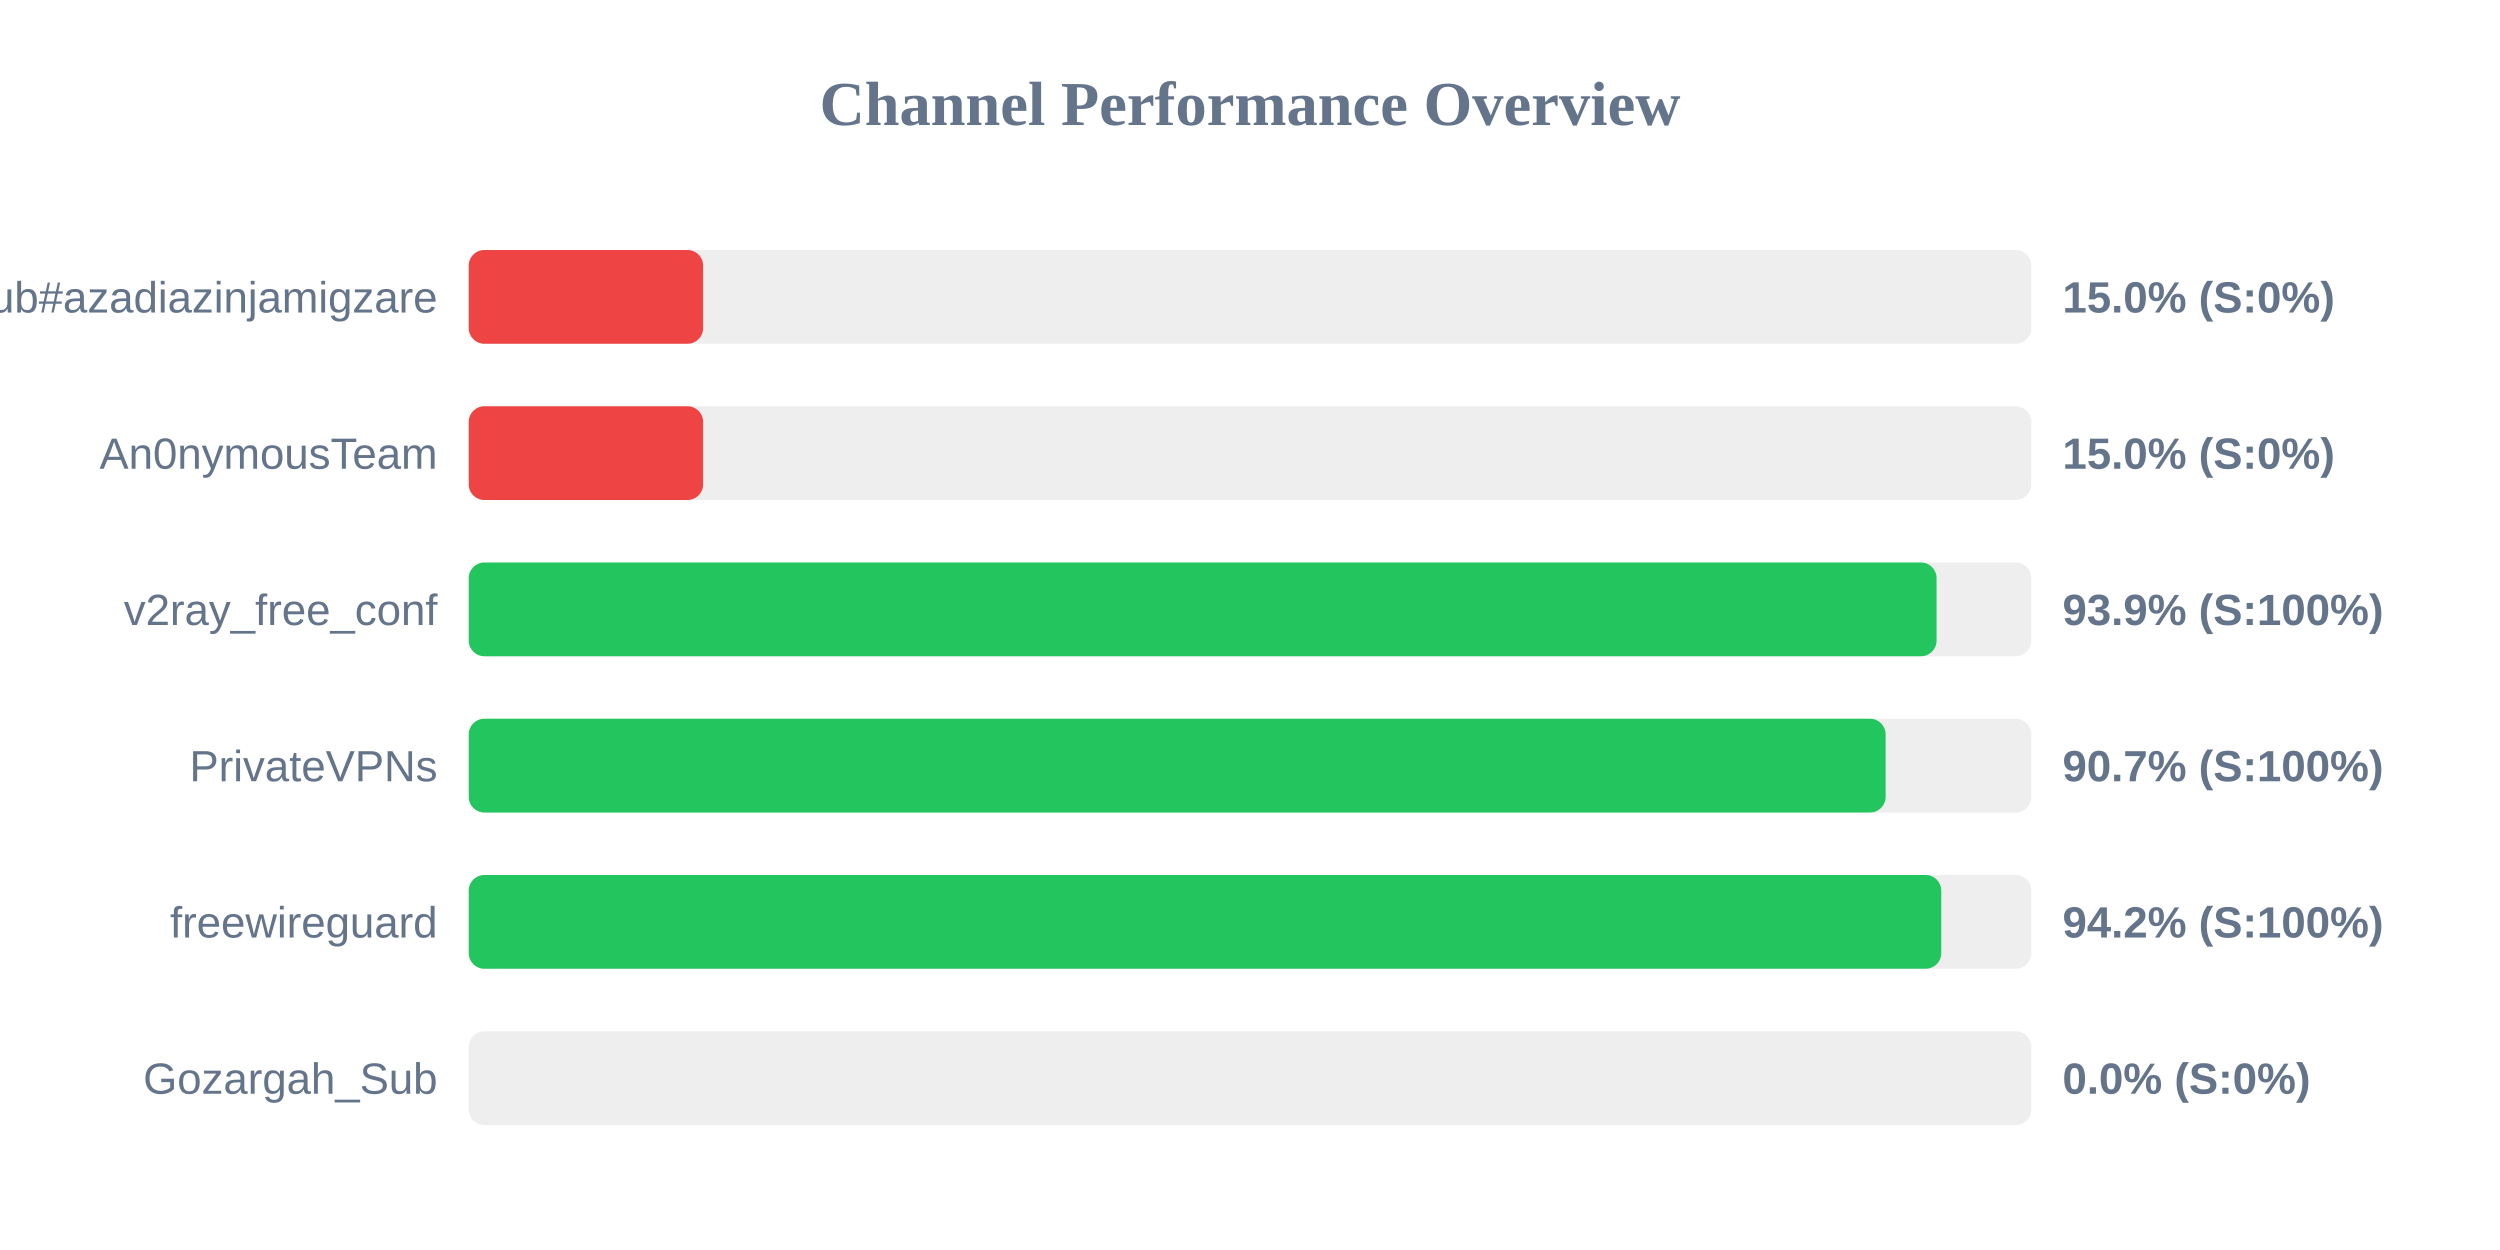
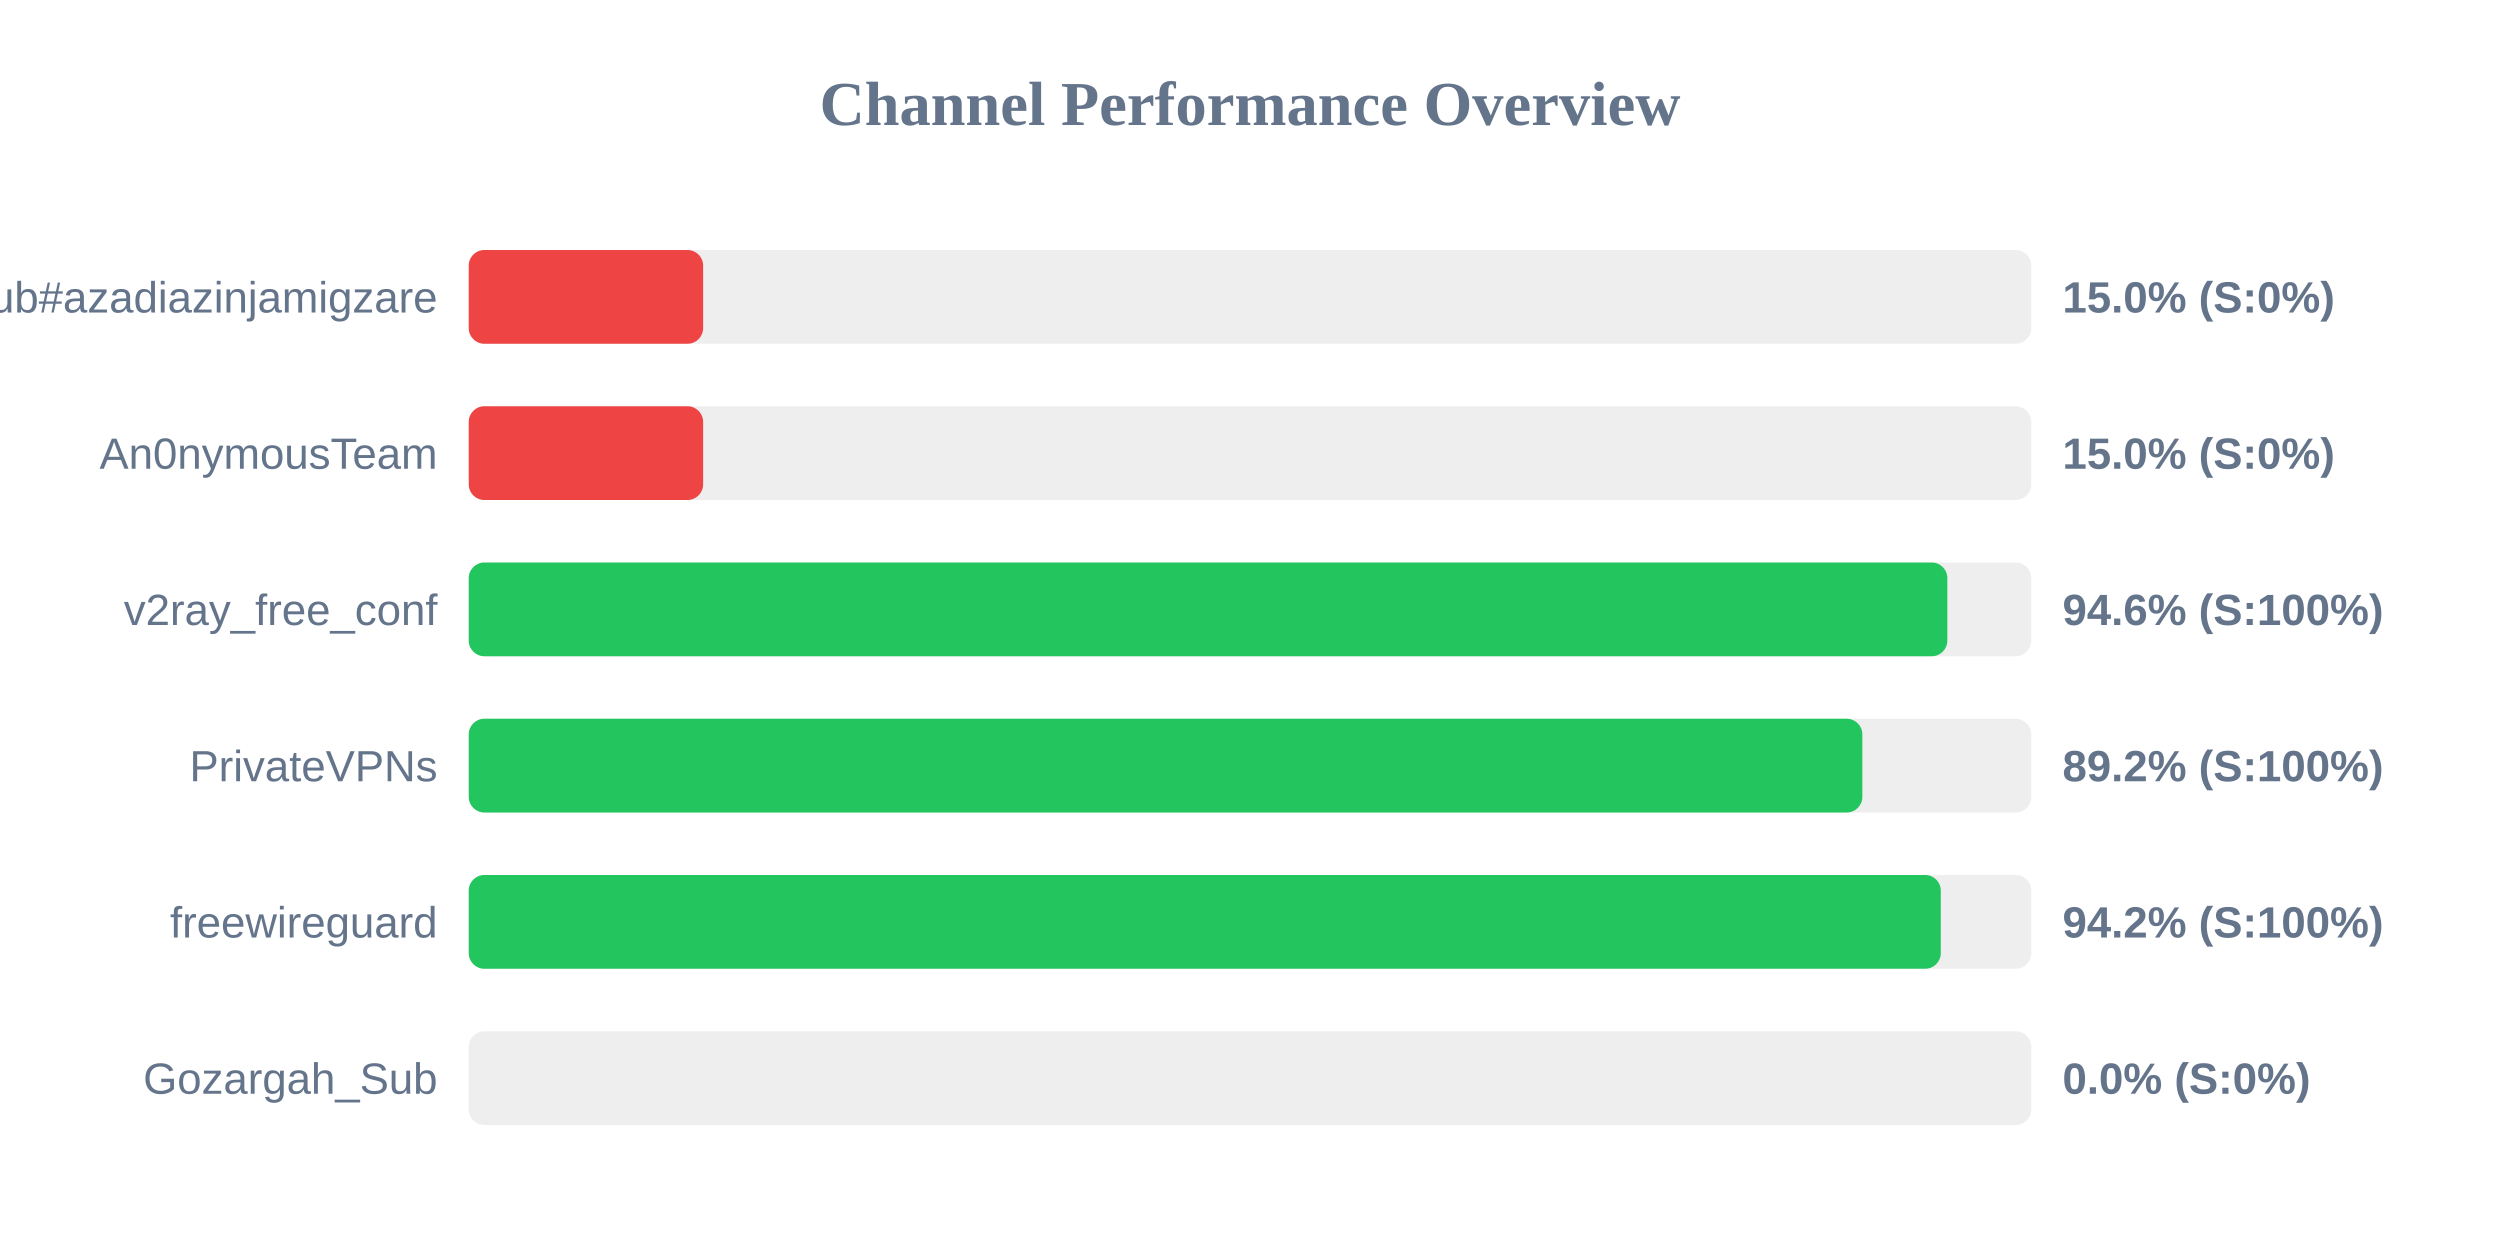
<svg xmlns="http://www.w3.org/2000/svg" width="800" height="400" version="1.1">
  <style>
        .row { font: 14px Arial; fill: #64748b; }
        .score { font: bold 14px Arial; fill: #64748b; }
    </style>
  <text x="400" y="40" text-anchor="middle" font-size="20px" font-weight="bold" fill="#64748b">Channel Performance Overview</text>
  <rect x="150" y="80" width="500" height="30" fill="#eee" rx="5" />
  <rect x="150" y="80" width="75.0" height="30" fill="#ef4444" rx="5" />
  <text x="140" y="100" text-anchor="end" class="row">Sub#azadiazinjamigzare</text>
  <text x="660" y="100" text-anchor="start" class="score">15.0% (S:0%)</text>
  <rect x="150" y="130" width="500" height="30" fill="#eee" rx="5" />
  <rect x="150" y="130" width="75.0" height="30" fill="#ef4444" rx="5" />
  <text x="140" y="150" text-anchor="end" class="row">An0nymousTeam</text>
  <text x="660" y="150" text-anchor="start" class="score">15.0% (S:0%)</text>
  <rect x="150" y="180" width="500" height="30" fill="#eee" rx="5" />
-   <rect x="150" y="180" width="469.7" height="30" fill="#22c55e" rx="5" />
+   <rect x="150" y="180" width="473.15" height="30" fill="#22c55e" rx="5" />
  <text x="140" y="200" text-anchor="end" class="row">v2ray_free_conf</text>
-   <text x="660" y="200" text-anchor="start" class="score">93.9% (S:100%)</text>
+   <text x="660" y="200" text-anchor="start" class="score">94.6% (S:100%)</text>
  <rect x="150" y="230" width="500" height="30" fill="#eee" rx="5" />
-   <rect x="150" y="230" width="453.4" height="30" fill="#22c55e" rx="5" />
+   <rect x="150" y="230" width="445.95" height="30" fill="#22c55e" rx="5" />
  <text x="140" y="250" text-anchor="end" class="row">PrivateVPNs</text>
-   <text x="660" y="250" text-anchor="start" class="score">90.7% (S:100%)</text>
+   <text x="660" y="250" text-anchor="start" class="score">89.2% (S:100%)</text>
  <rect x="150" y="280" width="500" height="30" fill="#eee" rx="5" />
-   <rect x="150" y="280" width="471.2" height="30" fill="#22c55e" rx="5" />
+   <rect x="150" y="280" width="471.05" height="30" fill="#22c55e" rx="5" />
  <text x="140" y="300" text-anchor="end" class="row">freewireguard</text>
  <text x="660" y="300" text-anchor="start" class="score">94.2% (S:100%)</text>
  <rect x="150" y="330" width="500" height="30" fill="#eee" rx="5" />
  <rect x="150" y="330" width="0.0" height="30" fill="#ef4444" rx="5" />
  <text x="140" y="350" text-anchor="end" class="row">Gozargah_Sub</text>
  <text x="660" y="350" text-anchor="start" class="score">0.0% (S:0%)</text>
</svg>
